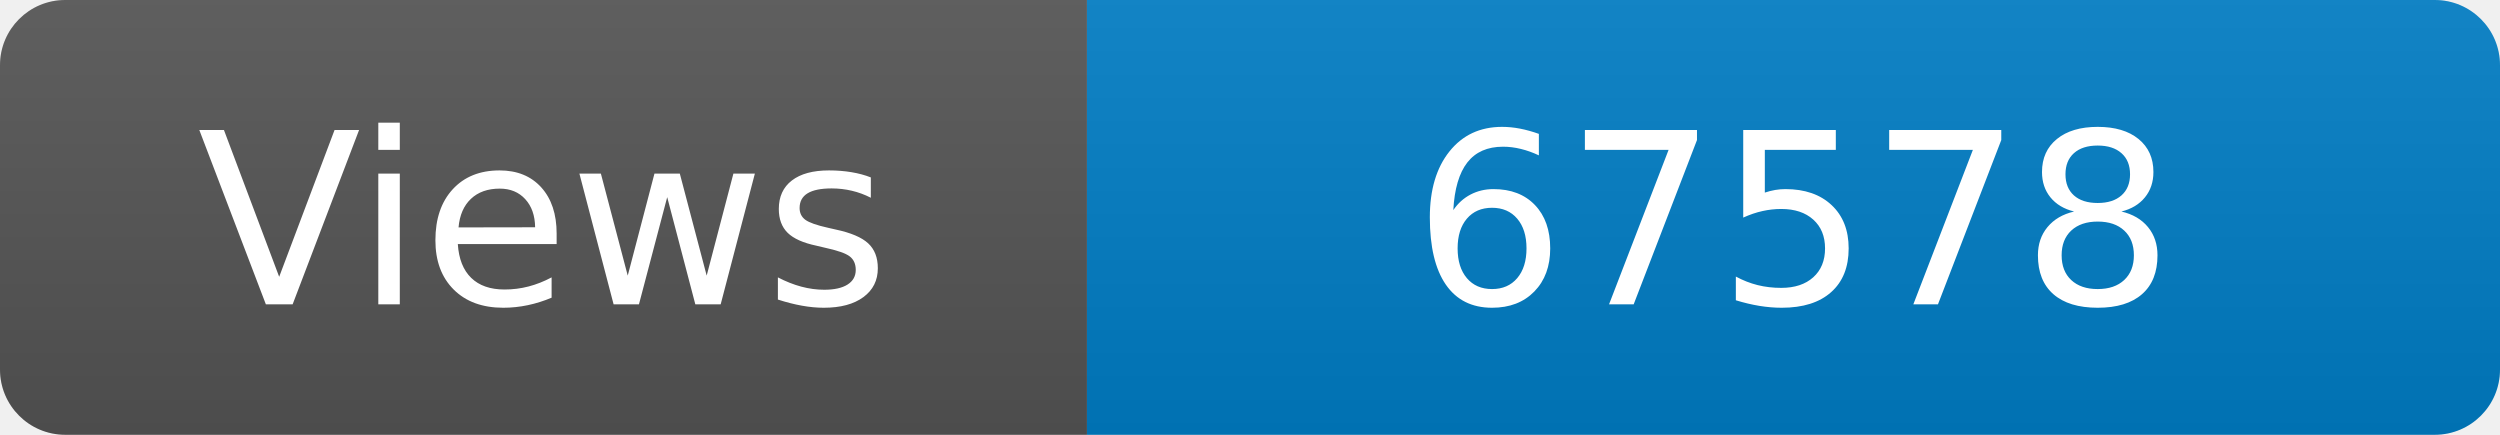
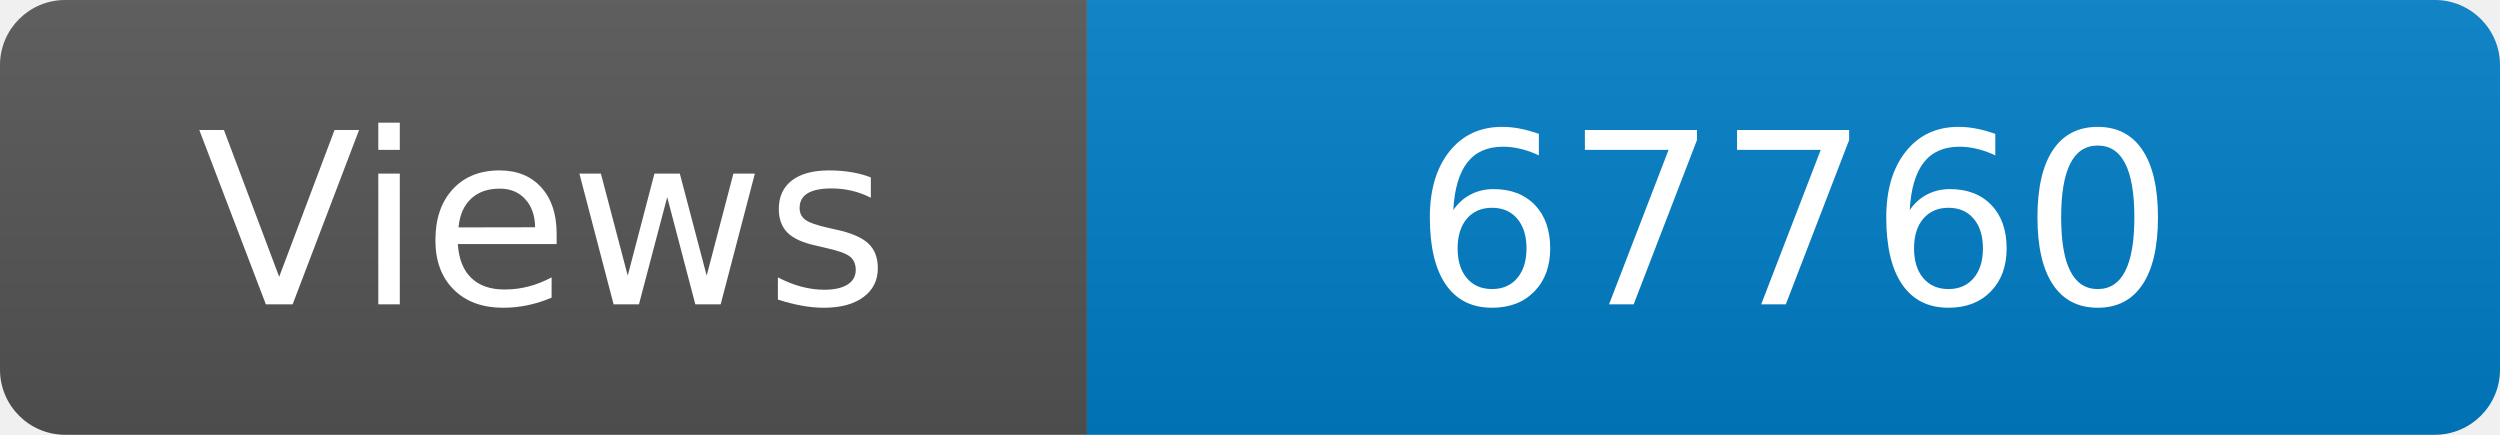
<svg xmlns="http://www.w3.org/2000/svg" width="115" height="20" role="img" aria-label="Maintained?: yes">
  <linearGradient id="s" x2="0" y2="100%">
    <stop offset="0" stop-color="#bbb" stop-opacity=".1" />
    <stop offset="1" stop-opacity=".1" />
  </linearGradient>
  <clipPath id="r">
    <rect width="115" height="20" rx="3" fill="#fff" />
  </clipPath>
  <g clip-path="url(#r)">
    <rect width="50" height="20" fill="#555" />
    <rect x="50" width="160" height="20" fill="#007ec6" />
    <rect width="115" height="20" fill="url(#s)" />
  </g>
  <g fill="#fff" text-anchor="middle" font-family="Verdana,Geneva,DejaVu Sans,sans-serif" font-size="110">
    <text x="250" y="140" transform="scale(.1)" fill="#fff">Views</text>
-     <text x="825" y="140" transform="scale(.1)" fill="#fff">67578</text>
+     <text x="825" y="140" transform="scale(.1)" fill="#fff">67760</text>
  </g>
</svg>
